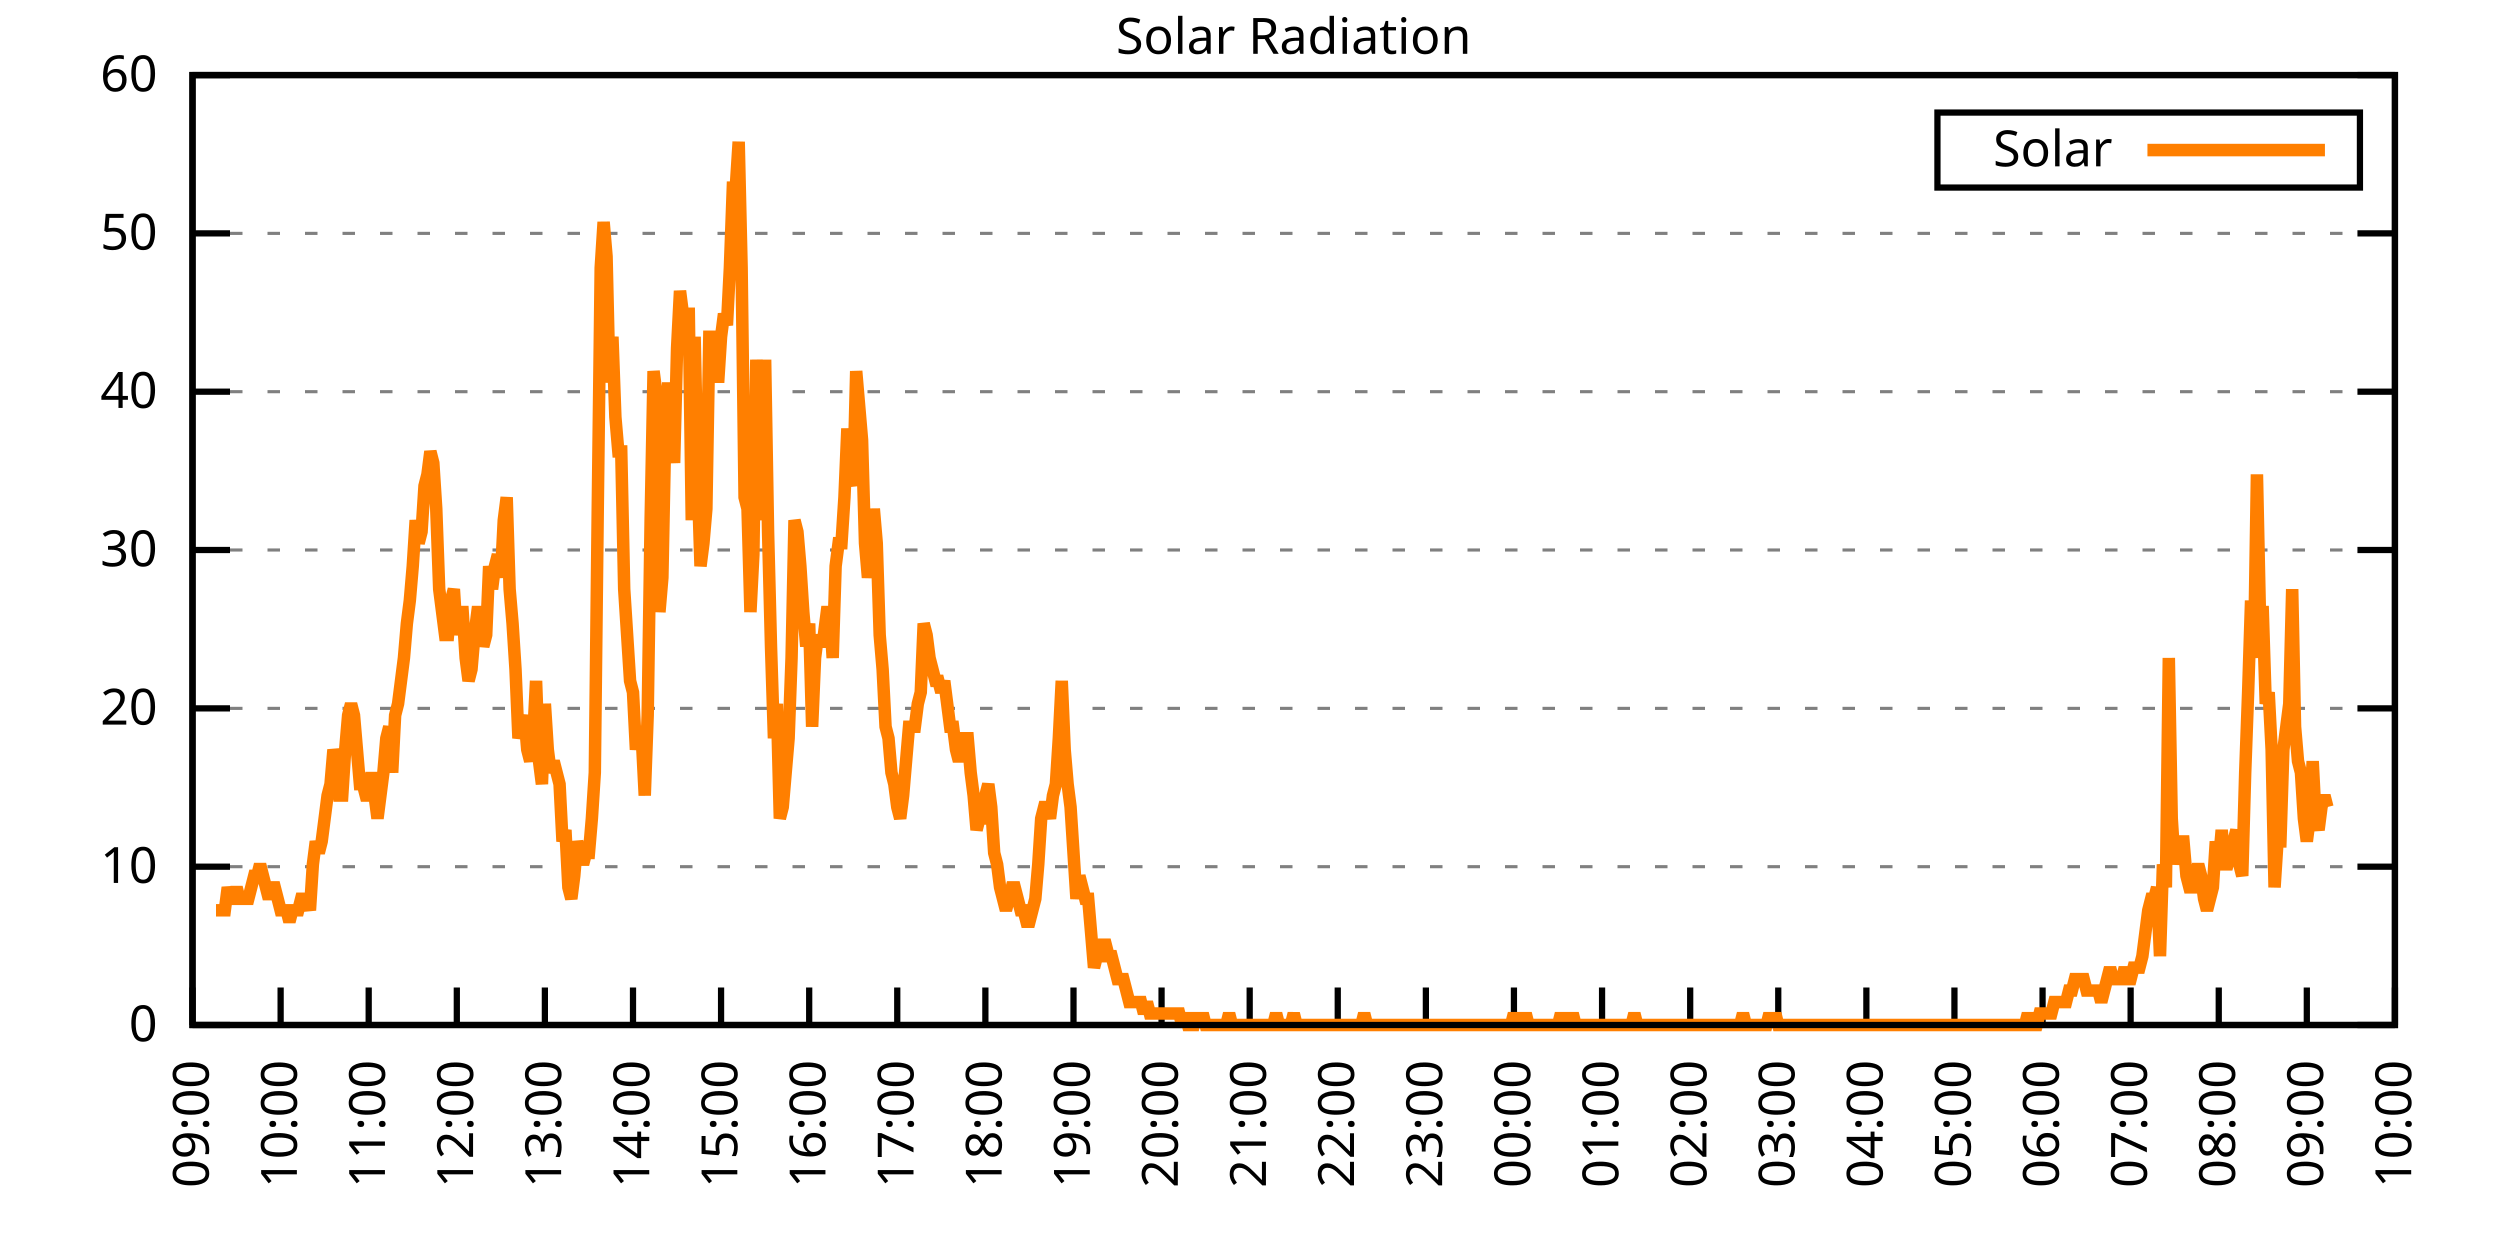
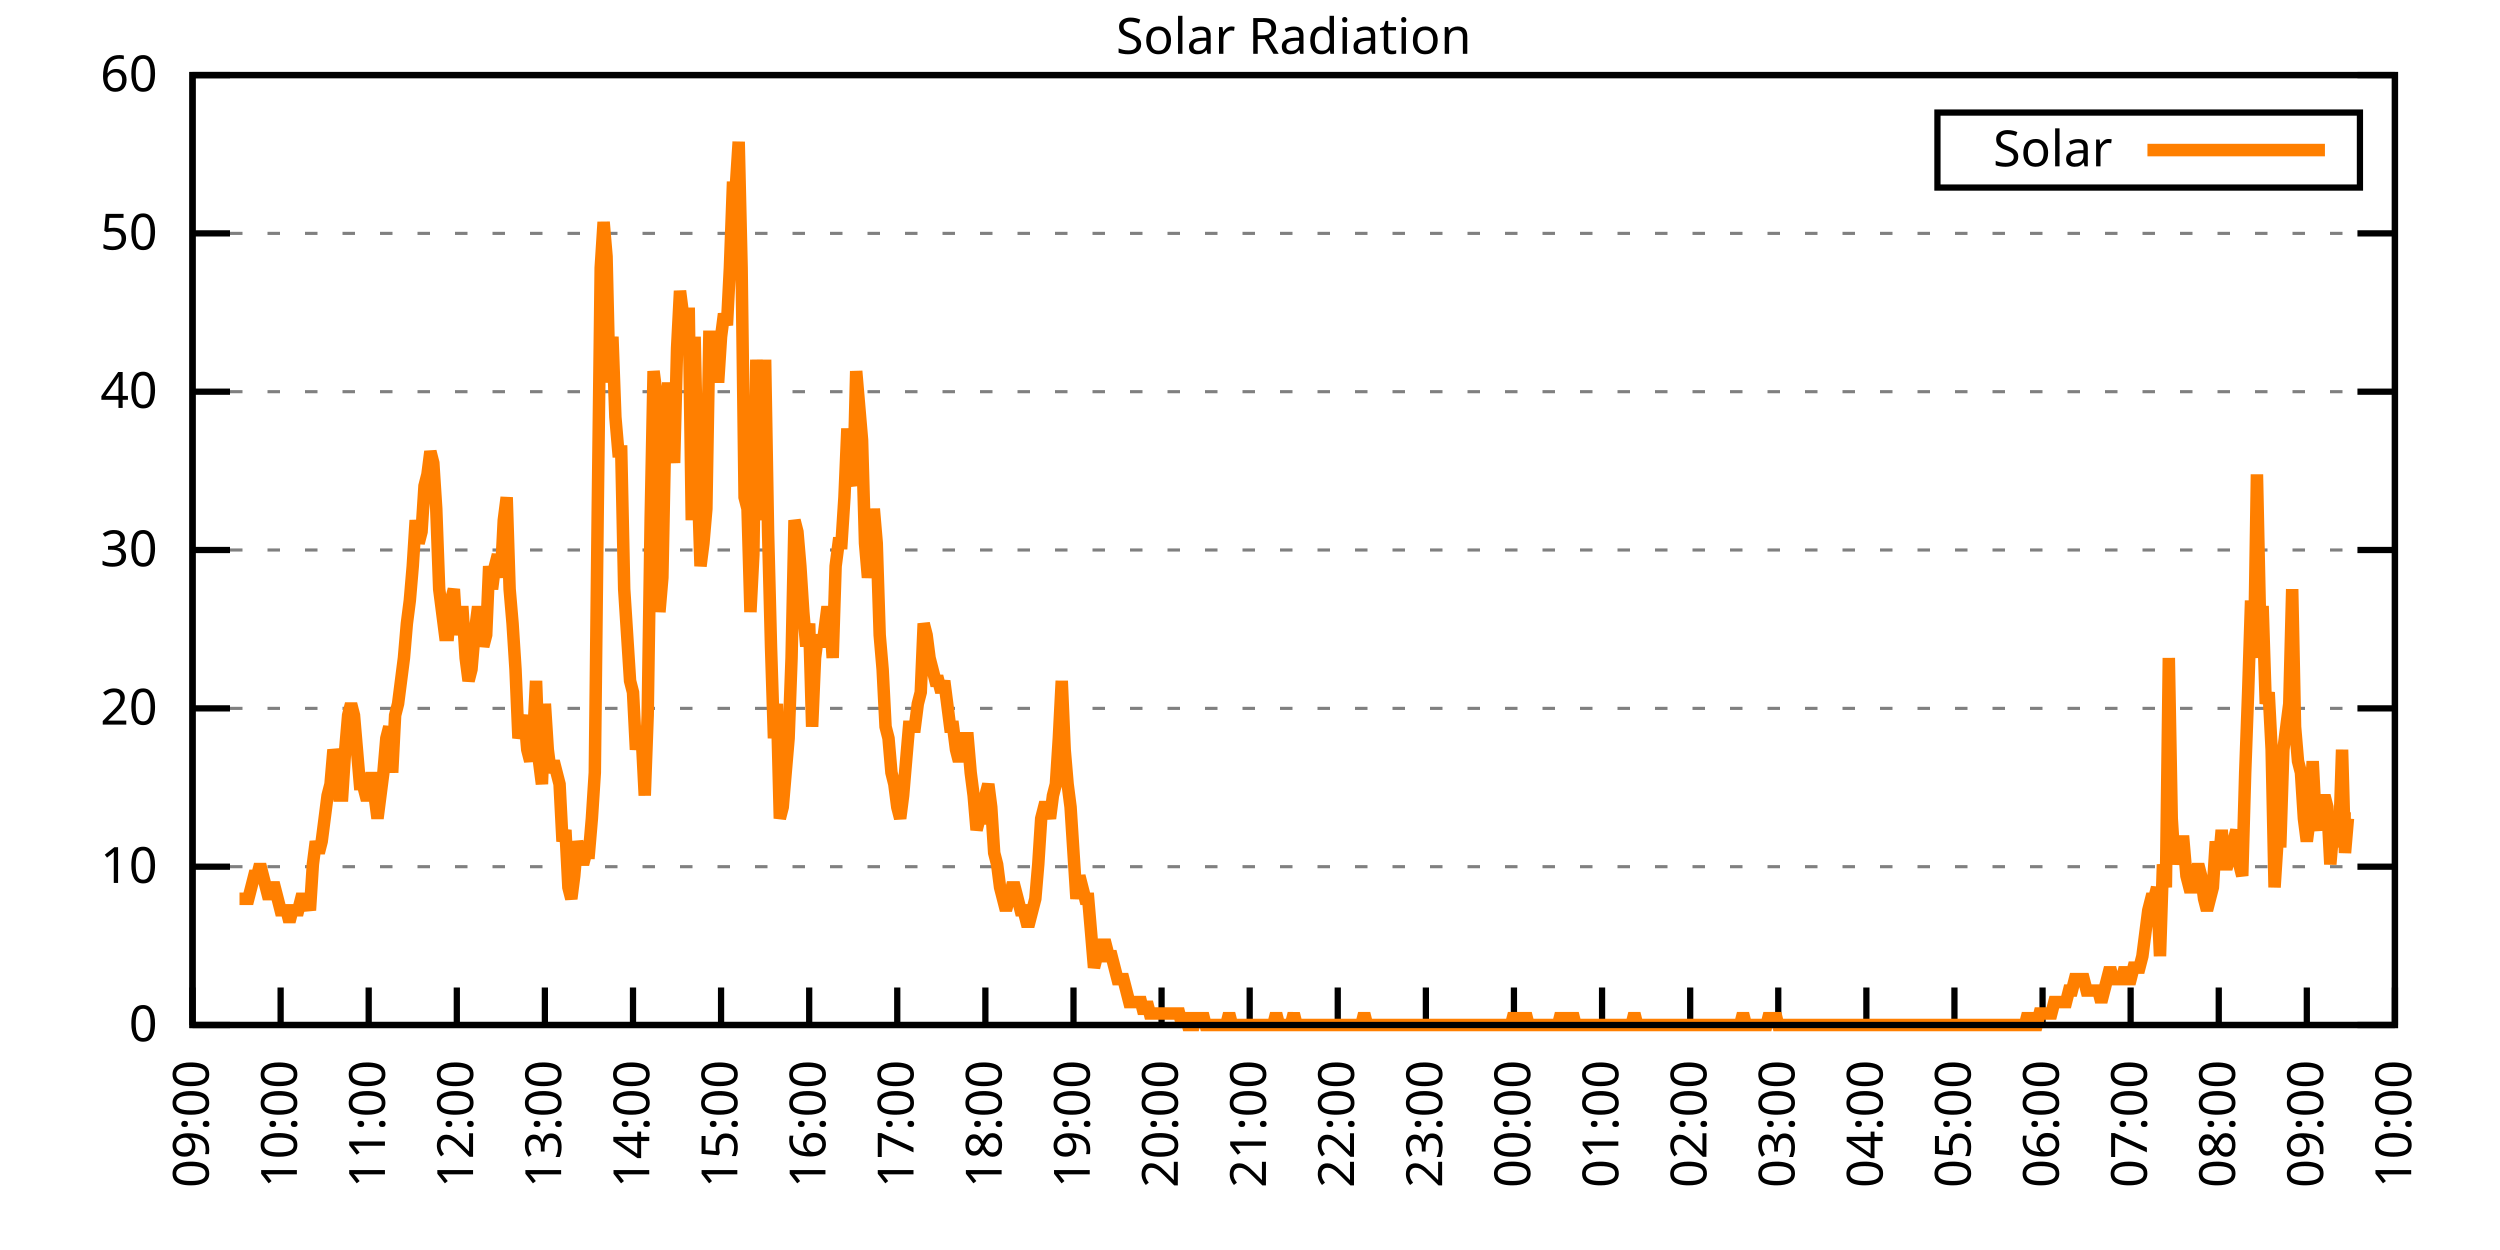
<svg xmlns="http://www.w3.org/2000/svg" xmlns:xlink="http://www.w3.org/1999/xlink" width="400" height="200" viewBox="0 0 400 200">
  <g id="gnuplot_canvas">
    <rect x="0" y="0" width="400" height="200" fill="none" />
    <defs>
      <circle id="gpDot" r="0.5" stroke-width="0.5" stroke="currentColor" />
      <path id="gpPt0" stroke-width="0.333" stroke="currentColor" d="M-1,0 h2 M0,-1 v2" />
      <path id="gpPt1" stroke-width="0.333" stroke="currentColor" d="M-1,-1 L1,1 M1,-1 L-1,1" />
      <path id="gpPt2" stroke-width="0.333" stroke="currentColor" d="M-1,0 L1,0 M0,-1 L0,1 M-1,-1 L1,1 M-1,1 L1,-1" />
      <rect id="gpPt3" stroke-width="0.333" stroke="currentColor" x="-1" y="-1" width="2" height="2" />
      <rect id="gpPt4" stroke-width="0.333" stroke="currentColor" fill="currentColor" x="-1" y="-1" width="2" height="2" />
      <circle id="gpPt5" stroke-width="0.333" stroke="currentColor" cx="0" cy="0" r="1" />
      <use xlink:href="#gpPt5" id="gpPt6" fill="currentColor" stroke="none" />
      <path id="gpPt7" stroke-width="0.333" stroke="currentColor" d="M0,-1.33 L-1.33,0.67 L1.33,0.67 z" />
      <use xlink:href="#gpPt7" id="gpPt8" fill="currentColor" stroke="none" />
      <use xlink:href="#gpPt7" id="gpPt9" stroke="currentColor" transform="rotate(180)" />
      <use xlink:href="#gpPt9" id="gpPt10" fill="currentColor" stroke="none" />
      <use xlink:href="#gpPt3" id="gpPt11" stroke="currentColor" transform="rotate(45)" />
      <use xlink:href="#gpPt11" id="gpPt12" fill="currentColor" stroke="none" />
      <path id="gpPt13" stroke-width="0.333" stroke="currentColor" d="M0,1.330 L1.265,0.411 L0.782,-1.067 L-0.782,-1.076 L-1.265,0.411 z" />
      <use xlink:href="#gpPt13" id="gpPt14" fill="currentColor" stroke="none" />
      <filter id="textbox" filterUnits="objectBoundingBox" x="0" y="0" height="1" width="1">
        <feFlood flood-color="white" flood-opacity="1" result="bgnd" />
        <feComposite in="SourceGraphic" in2="bgnd" operator="atop" />
      </filter>
      <filter id="greybox" filterUnits="objectBoundingBox" x="0" y="0" height="1" width="1">
        <feFlood flood-color="lightgrey" flood-opacity="1" result="grey" />
        <feComposite in="SourceGraphic" in2="grey" operator="atop" />
      </filter>
    </defs>
    <g fill="none" color="white" stroke="currentColor" stroke-width="1.00" stroke-linecap="butt" stroke-linejoin="miter">
</g>
    <g fill="none" color="black" stroke="currentColor" stroke-width="1.00" stroke-linecap="butt" stroke-linejoin="miter">
      <g stroke="none" shape-rendering="crispEdges">
        <polygon fill="rgb(255, 255, 255)" points="30.80,164.00 383.18,164.00 383.18,12.02 30.80,12.02 " />
      </g>
    </g>
    <g fill="none" color="black" stroke="currentColor" stroke-width="1.00" stroke-linecap="butt" stroke-linejoin="miter">
</g>
    <g fill="none" color="black" stroke="black" stroke-width="0.50" stroke-linecap="butt" stroke-linejoin="miter">
</g>
    <g fill="none" color="gray" stroke="currentColor" stroke-width="0.50" stroke-linecap="butt" stroke-linejoin="miter">
      <path stroke="gray" stroke-dasharray="2,4" class="gridline" d="M30.80,164.00 L383.19,164.00  " />
    </g>
    <g fill="none" color="gray" stroke="gray" stroke-width="1.00" stroke-linecap="butt" stroke-linejoin="miter">
</g>
    <g fill="none" color="black" stroke="currentColor" stroke-width="1.00" stroke-linecap="butt" stroke-linejoin="miter">
      <path stroke="black" d="M30.80,164.00 L36.80,164.00 M383.19,164.00 L377.19,164.00  " />
      <g transform="translate(25.20,166.60)" stroke="none" fill="black" font-family="Sans" font-size="8.00" text-anchor="end">
        <text>
          <tspan font-family="Sans"> 0</tspan>
        </text>
      </g>
    </g>
    <g fill="none" color="black" stroke="currentColor" stroke-width="1.00" stroke-linecap="butt" stroke-linejoin="miter">
</g>
    <g fill="none" color="black" stroke="black" stroke-width="0.50" stroke-linecap="butt" stroke-linejoin="miter">
</g>
    <g fill="none" color="gray" stroke="currentColor" stroke-width="0.50" stroke-linecap="butt" stroke-linejoin="miter">
      <path stroke="gray" stroke-dasharray="2,4" class="gridline" d="M30.80,138.67 L383.19,138.67  " />
    </g>
    <g fill="none" color="gray" stroke="gray" stroke-width="1.00" stroke-linecap="butt" stroke-linejoin="miter">
</g>
    <g fill="none" color="black" stroke="currentColor" stroke-width="1.00" stroke-linecap="butt" stroke-linejoin="miter">
      <path stroke="black" d="M30.80,138.67 L36.80,138.67 M383.19,138.67 L377.19,138.67  " />
      <g transform="translate(25.20,141.27)" stroke="none" fill="black" font-family="Sans" font-size="8.00" text-anchor="end">
        <text>
          <tspan font-family="Sans"> 10</tspan>
        </text>
      </g>
    </g>
    <g fill="none" color="black" stroke="currentColor" stroke-width="1.00" stroke-linecap="butt" stroke-linejoin="miter">
</g>
    <g fill="none" color="black" stroke="black" stroke-width="0.50" stroke-linecap="butt" stroke-linejoin="miter">
</g>
    <g fill="none" color="gray" stroke="currentColor" stroke-width="0.50" stroke-linecap="butt" stroke-linejoin="miter">
      <path stroke="gray" stroke-dasharray="2,4" class="gridline" d="M30.80,113.34 L383.19,113.34  " />
    </g>
    <g fill="none" color="gray" stroke="gray" stroke-width="1.00" stroke-linecap="butt" stroke-linejoin="miter">
</g>
    <g fill="none" color="black" stroke="currentColor" stroke-width="1.00" stroke-linecap="butt" stroke-linejoin="miter">
      <path stroke="black" d="M30.80,113.34 L36.80,113.34 M383.19,113.34 L377.19,113.34  " />
      <g transform="translate(25.20,115.94)" stroke="none" fill="black" font-family="Sans" font-size="8.00" text-anchor="end">
        <text>
          <tspan font-family="Sans"> 20</tspan>
        </text>
      </g>
    </g>
    <g fill="none" color="black" stroke="currentColor" stroke-width="1.00" stroke-linecap="butt" stroke-linejoin="miter">
</g>
    <g fill="none" color="black" stroke="black" stroke-width="0.50" stroke-linecap="butt" stroke-linejoin="miter">
</g>
    <g fill="none" color="gray" stroke="currentColor" stroke-width="0.50" stroke-linecap="butt" stroke-linejoin="miter">
      <path stroke="gray" stroke-dasharray="2,4" class="gridline" d="M30.80,88.00 L383.19,88.00  " />
    </g>
    <g fill="none" color="gray" stroke="gray" stroke-width="1.00" stroke-linecap="butt" stroke-linejoin="miter">
</g>
    <g fill="none" color="black" stroke="currentColor" stroke-width="1.00" stroke-linecap="butt" stroke-linejoin="miter">
      <path stroke="black" d="M30.80,88.00 L36.80,88.00 M383.19,88.00 L377.19,88.00  " />
      <g transform="translate(25.20,90.60)" stroke="none" fill="black" font-family="Sans" font-size="8.00" text-anchor="end">
        <text>
          <tspan font-family="Sans"> 30</tspan>
        </text>
      </g>
    </g>
    <g fill="none" color="black" stroke="currentColor" stroke-width="1.00" stroke-linecap="butt" stroke-linejoin="miter">
</g>
    <g fill="none" color="black" stroke="black" stroke-width="0.50" stroke-linecap="butt" stroke-linejoin="miter">
</g>
    <g fill="none" color="gray" stroke="currentColor" stroke-width="0.50" stroke-linecap="butt" stroke-linejoin="miter">
      <path stroke="gray" stroke-dasharray="2,4" class="gridline" d="M30.80,62.67 L383.19,62.67  " />
    </g>
    <g fill="none" color="gray" stroke="gray" stroke-width="1.00" stroke-linecap="butt" stroke-linejoin="miter">
</g>
    <g fill="none" color="black" stroke="currentColor" stroke-width="1.00" stroke-linecap="butt" stroke-linejoin="miter">
      <path stroke="black" d="M30.80,62.67 L36.80,62.67 M383.19,62.67 L377.19,62.67  " />
      <g transform="translate(25.20,65.27)" stroke="none" fill="black" font-family="Sans" font-size="8.00" text-anchor="end">
        <text>
          <tspan font-family="Sans"> 40</tspan>
        </text>
      </g>
    </g>
    <g fill="none" color="black" stroke="currentColor" stroke-width="1.00" stroke-linecap="butt" stroke-linejoin="miter">
</g>
    <g fill="none" color="black" stroke="black" stroke-width="0.50" stroke-linecap="butt" stroke-linejoin="miter">
</g>
    <g fill="none" color="gray" stroke="currentColor" stroke-width="0.50" stroke-linecap="butt" stroke-linejoin="miter">
      <path stroke="gray" stroke-dasharray="2,4" class="gridline" d="M30.80,37.34 L383.19,37.34  " />
    </g>
    <g fill="none" color="gray" stroke="gray" stroke-width="1.00" stroke-linecap="butt" stroke-linejoin="miter">
</g>
    <g fill="none" color="black" stroke="currentColor" stroke-width="1.00" stroke-linecap="butt" stroke-linejoin="miter">
      <path stroke="black" d="M30.80,37.34 L36.80,37.34 M383.19,37.34 L377.19,37.34  " />
      <g transform="translate(25.20,39.94)" stroke="none" fill="black" font-family="Sans" font-size="8.00" text-anchor="end">
        <text>
          <tspan font-family="Sans"> 50</tspan>
        </text>
      </g>
    </g>
    <g fill="none" color="black" stroke="currentColor" stroke-width="1.00" stroke-linecap="butt" stroke-linejoin="miter">
</g>
    <g fill="none" color="black" stroke="black" stroke-width="0.50" stroke-linecap="butt" stroke-linejoin="miter">
</g>
    <g fill="none" color="gray" stroke="currentColor" stroke-width="0.50" stroke-linecap="butt" stroke-linejoin="miter">
      <path stroke="gray" stroke-dasharray="2,4" class="gridline" d="M30.80,12.01 L383.19,12.01  " />
    </g>
    <g fill="none" color="gray" stroke="gray" stroke-width="1.00" stroke-linecap="butt" stroke-linejoin="miter">
</g>
    <g fill="none" color="black" stroke="currentColor" stroke-width="1.00" stroke-linecap="butt" stroke-linejoin="miter">
      <path stroke="black" d="M30.80,12.01 L36.80,12.01 M383.19,12.01 L377.19,12.01  " />
      <g transform="translate(25.20,14.61)" stroke="none" fill="black" font-family="Sans" font-size="8.00" text-anchor="end">
        <text>
          <tspan font-family="Sans"> 60</tspan>
        </text>
      </g>
    </g>
    <g fill="none" color="black" stroke="currentColor" stroke-width="1.00" stroke-linecap="butt" stroke-linejoin="miter">
      <path stroke="black" d="M30.80,164.00 L30.80,158.00  " />
      <g transform="translate(33.40,169.60) rotate(270.00)" stroke="none" fill="black" font-family="Sans" font-size="8.00" text-anchor="end">
        <text>
          <tspan font-family="Sans">09:00</tspan>
        </text>
      </g>
    </g>
    <g fill="none" color="black" stroke="currentColor" stroke-width="1.00" stroke-linecap="butt" stroke-linejoin="miter">
      <path stroke="black" d="M44.90,164.00 L44.90,158.00  " />
      <g transform="translate(47.50,169.60) rotate(270.00)" stroke="none" fill="black" font-family="Sans" font-size="8.00" text-anchor="end">
        <text>
          <tspan font-family="Sans">10:00</tspan>
        </text>
      </g>
    </g>
    <g fill="none" color="black" stroke="currentColor" stroke-width="1.00" stroke-linecap="butt" stroke-linejoin="miter">
      <path stroke="black" d="M58.99,164.00 L58.99,158.00  " />
      <g transform="translate(61.59,169.60) rotate(270.00)" stroke="none" fill="black" font-family="Sans" font-size="8.00" text-anchor="end">
        <text>
          <tspan font-family="Sans">11:00</tspan>
        </text>
      </g>
    </g>
    <g fill="none" color="black" stroke="currentColor" stroke-width="1.00" stroke-linecap="butt" stroke-linejoin="miter">
      <path stroke="black" d="M73.09,164.00 L73.09,158.00  " />
      <g transform="translate(75.69,169.60) rotate(270.00)" stroke="none" fill="black" font-family="Sans" font-size="8.00" text-anchor="end">
        <text>
          <tspan font-family="Sans">12:00</tspan>
        </text>
      </g>
    </g>
    <g fill="none" color="black" stroke="currentColor" stroke-width="1.00" stroke-linecap="butt" stroke-linejoin="miter">
      <path stroke="black" d="M87.18,164.00 L87.18,158.00  " />
      <g transform="translate(89.78,169.60) rotate(270.00)" stroke="none" fill="black" font-family="Sans" font-size="8.00" text-anchor="end">
        <text>
          <tspan font-family="Sans">13:00</tspan>
        </text>
      </g>
    </g>
    <g fill="none" color="black" stroke="currentColor" stroke-width="1.00" stroke-linecap="butt" stroke-linejoin="miter">
      <path stroke="black" d="M101.28,164.00 L101.28,158.00  " />
      <g transform="translate(103.88,169.60) rotate(270.00)" stroke="none" fill="black" font-family="Sans" font-size="8.00" text-anchor="end">
        <text>
          <tspan font-family="Sans">14:00</tspan>
        </text>
      </g>
    </g>
    <g fill="none" color="black" stroke="currentColor" stroke-width="1.00" stroke-linecap="butt" stroke-linejoin="miter">
      <path stroke="black" d="M115.37,164.00 L115.37,158.00  " />
      <g transform="translate(117.97,169.60) rotate(270.00)" stroke="none" fill="black" font-family="Sans" font-size="8.00" text-anchor="end">
        <text>
          <tspan font-family="Sans">15:00</tspan>
        </text>
      </g>
    </g>
    <g fill="none" color="black" stroke="currentColor" stroke-width="1.00" stroke-linecap="butt" stroke-linejoin="miter">
      <path stroke="black" d="M129.47,164.00 L129.47,158.00  " />
      <g transform="translate(132.07,169.60) rotate(270.00)" stroke="none" fill="black" font-family="Sans" font-size="8.00" text-anchor="end">
        <text>
          <tspan font-family="Sans">16:00</tspan>
        </text>
      </g>
    </g>
    <g fill="none" color="black" stroke="currentColor" stroke-width="1.00" stroke-linecap="butt" stroke-linejoin="miter">
      <path stroke="black" d="M143.56,164.00 L143.56,158.00  " />
      <g transform="translate(146.16,169.60) rotate(270.00)" stroke="none" fill="black" font-family="Sans" font-size="8.00" text-anchor="end">
        <text>
          <tspan font-family="Sans">17:00</tspan>
        </text>
      </g>
    </g>
    <g fill="none" color="black" stroke="currentColor" stroke-width="1.00" stroke-linecap="butt" stroke-linejoin="miter">
      <path stroke="black" d="M157.66,164.00 L157.66,158.00  " />
      <g transform="translate(160.26,169.60) rotate(270.00)" stroke="none" fill="black" font-family="Sans" font-size="8.00" text-anchor="end">
        <text>
          <tspan font-family="Sans">18:00</tspan>
        </text>
      </g>
    </g>
    <g fill="none" color="black" stroke="currentColor" stroke-width="1.00" stroke-linecap="butt" stroke-linejoin="miter">
      <path stroke="black" d="M171.76,164.00 L171.76,158.00  " />
      <g transform="translate(174.36,169.60) rotate(270.00)" stroke="none" fill="black" font-family="Sans" font-size="8.00" text-anchor="end">
        <text>
          <tspan font-family="Sans">19:00</tspan>
        </text>
      </g>
    </g>
    <g fill="none" color="black" stroke="currentColor" stroke-width="1.00" stroke-linecap="butt" stroke-linejoin="miter">
      <path stroke="black" d="M185.85,164.00 L185.85,158.00  " />
      <g transform="translate(188.45,169.60) rotate(270.00)" stroke="none" fill="black" font-family="Sans" font-size="8.00" text-anchor="end">
        <text>
          <tspan font-family="Sans">20:00</tspan>
        </text>
      </g>
    </g>
    <g fill="none" color="black" stroke="currentColor" stroke-width="1.00" stroke-linecap="butt" stroke-linejoin="miter">
      <path stroke="black" d="M199.95,164.00 L199.95,158.00  " />
      <g transform="translate(202.55,169.60) rotate(270.00)" stroke="none" fill="black" font-family="Sans" font-size="8.00" text-anchor="end">
        <text>
          <tspan font-family="Sans">21:00</tspan>
        </text>
      </g>
    </g>
    <g fill="none" color="black" stroke="currentColor" stroke-width="1.00" stroke-linecap="butt" stroke-linejoin="miter">
      <path stroke="black" d="M214.04,164.00 L214.04,158.00  " />
      <g transform="translate(216.64,169.60) rotate(270.00)" stroke="none" fill="black" font-family="Sans" font-size="8.00" text-anchor="end">
        <text>
          <tspan font-family="Sans">22:00</tspan>
        </text>
      </g>
    </g>
    <g fill="none" color="black" stroke="currentColor" stroke-width="1.00" stroke-linecap="butt" stroke-linejoin="miter">
      <path stroke="black" d="M228.14,164.00 L228.14,158.00  " />
      <g transform="translate(230.74,169.60) rotate(270.00)" stroke="none" fill="black" font-family="Sans" font-size="8.00" text-anchor="end">
        <text>
          <tspan font-family="Sans">23:00</tspan>
        </text>
      </g>
    </g>
    <g fill="none" color="black" stroke="currentColor" stroke-width="1.00" stroke-linecap="butt" stroke-linejoin="miter">
      <path stroke="black" d="M242.23,164.00 L242.23,158.00  " />
      <g transform="translate(244.83,169.60) rotate(270.00)" stroke="none" fill="black" font-family="Sans" font-size="8.00" text-anchor="end">
        <text>
          <tspan font-family="Sans">00:00</tspan>
        </text>
      </g>
    </g>
    <g fill="none" color="black" stroke="currentColor" stroke-width="1.00" stroke-linecap="butt" stroke-linejoin="miter">
      <path stroke="black" d="M256.33,164.00 L256.33,158.00  " />
      <g transform="translate(258.93,169.60) rotate(270.00)" stroke="none" fill="black" font-family="Sans" font-size="8.00" text-anchor="end">
        <text>
          <tspan font-family="Sans">01:00</tspan>
        </text>
      </g>
    </g>
    <g fill="none" color="black" stroke="currentColor" stroke-width="1.00" stroke-linecap="butt" stroke-linejoin="miter">
      <path stroke="black" d="M270.43,164.00 L270.43,158.00  " />
      <g transform="translate(273.03,169.60) rotate(270.00)" stroke="none" fill="black" font-family="Sans" font-size="8.00" text-anchor="end">
        <text>
          <tspan font-family="Sans">02:00</tspan>
        </text>
      </g>
    </g>
    <g fill="none" color="black" stroke="currentColor" stroke-width="1.00" stroke-linecap="butt" stroke-linejoin="miter">
      <path stroke="black" d="M284.52,164.00 L284.52,158.00  " />
      <g transform="translate(287.12,169.60) rotate(270.00)" stroke="none" fill="black" font-family="Sans" font-size="8.00" text-anchor="end">
        <text>
          <tspan font-family="Sans">03:00</tspan>
        </text>
      </g>
    </g>
    <g fill="none" color="black" stroke="currentColor" stroke-width="1.00" stroke-linecap="butt" stroke-linejoin="miter">
      <path stroke="black" d="M298.62,164.00 L298.62,158.00  " />
      <g transform="translate(301.22,169.60) rotate(270.00)" stroke="none" fill="black" font-family="Sans" font-size="8.00" text-anchor="end">
        <text>
          <tspan font-family="Sans">04:00</tspan>
        </text>
      </g>
    </g>
    <g fill="none" color="black" stroke="currentColor" stroke-width="1.00" stroke-linecap="butt" stroke-linejoin="miter">
      <path stroke="black" d="M312.71,164.00 L312.71,158.00  " />
      <g transform="translate(315.31,169.60) rotate(270.00)" stroke="none" fill="black" font-family="Sans" font-size="8.00" text-anchor="end">
        <text>
          <tspan font-family="Sans">05:00</tspan>
        </text>
      </g>
    </g>
    <g fill="none" color="black" stroke="currentColor" stroke-width="1.00" stroke-linecap="butt" stroke-linejoin="miter">
      <path stroke="black" d="M326.81,164.00 L326.81,158.00  " />
      <g transform="translate(329.41,169.60) rotate(270.00)" stroke="none" fill="black" font-family="Sans" font-size="8.00" text-anchor="end">
        <text>
          <tspan font-family="Sans">06:00</tspan>
        </text>
      </g>
    </g>
    <g fill="none" color="black" stroke="currentColor" stroke-width="1.00" stroke-linecap="butt" stroke-linejoin="miter">
      <path stroke="black" d="M340.90,164.00 L340.90,158.00  " />
      <g transform="translate(343.50,169.60) rotate(270.00)" stroke="none" fill="black" font-family="Sans" font-size="8.00" text-anchor="end">
        <text>
          <tspan font-family="Sans">07:00</tspan>
        </text>
      </g>
    </g>
    <g fill="none" color="black" stroke="currentColor" stroke-width="1.00" stroke-linecap="butt" stroke-linejoin="miter">
      <path stroke="black" d="M355.00,164.00 L355.00,158.00  " />
      <g transform="translate(357.60,169.60) rotate(270.00)" stroke="none" fill="black" font-family="Sans" font-size="8.00" text-anchor="end">
        <text>
          <tspan font-family="Sans">08:00</tspan>
        </text>
      </g>
    </g>
    <g fill="none" color="black" stroke="currentColor" stroke-width="1.00" stroke-linecap="butt" stroke-linejoin="miter">
      <path stroke="black" d="M369.09,164.00 L369.09,158.00  " />
      <g transform="translate(371.69,169.60) rotate(270.00)" stroke="none" fill="black" font-family="Sans" font-size="8.00" text-anchor="end">
        <text>
          <tspan font-family="Sans">09:00</tspan>
        </text>
      </g>
    </g>
    <g fill="none" color="black" stroke="currentColor" stroke-width="1.00" stroke-linecap="butt" stroke-linejoin="miter">
      <path stroke="black" d="M383.19,164.00 L383.19,158.00  " />
      <g transform="translate(385.79,169.60) rotate(270.00)" stroke="none" fill="black" font-family="Sans" font-size="8.00" text-anchor="end">
        <text>
          <tspan font-family="Sans">10:00</tspan>
        </text>
      </g>
    </g>
    <g fill="none" color="black" stroke="currentColor" stroke-width="1.00" stroke-linecap="butt" stroke-linejoin="miter">
</g>
    <g fill="none" color="black" stroke="currentColor" stroke-width="1.00" stroke-linecap="butt" stroke-linejoin="miter">
      <path stroke="black" d="M30.80,12.01 L30.80,164.00 L383.19,164.00 L383.19,12.01 L30.80,12.01 Z  " />
    </g>
    <g fill="none" color="black" stroke="currentColor" stroke-width="1.00" stroke-linecap="butt" stroke-linejoin="miter">
</g>
    <g fill="none" color="black" stroke="currentColor" stroke-width="1.00" stroke-linecap="butt" stroke-linejoin="miter">
      <path stroke="black" d="M309.99,30.01 L309.99,18.01 L377.59,18.01 L377.59,30.01 L309.99,30.01 Z  " />
    </g>
    <g id="Solar_Radiation_plot_1">
      <g fill="none" color="white" stroke="black" stroke-width="2.00" stroke-linecap="butt" stroke-linejoin="miter">
</g>
      <g fill="none" color="black" stroke="currentColor" stroke-width="2.00" stroke-linecap="butt" stroke-linejoin="miter">
        <g transform="translate(337.99,26.61)" stroke="none" fill="black" font-family="Sans" font-size="8.00" text-anchor="end">
          <text>
            <tspan font-family="Sans">Solar</tspan>
          </text>
        </g>
      </g>
      <g fill="none" color="black" stroke="currentColor" stroke-width="2.00" stroke-linecap="butt" stroke-linejoin="miter">
-         <path stroke="rgb(255, 127,   0)" d="M343.59,24.01 L371.99,24.01 M34.56,145.65 L35.03,145.65 L35.50,145.65 L35.97,145.65 L36.44,141.98 L36.91,143.81   L37.38,143.81 L37.85,141.98 L38.32,143.81 L38.79,143.81 L39.26,143.81 L39.73,143.81 L40.20,141.98 L40.67,140.14   L41.14,140.14 L41.61,138.30 L42.08,140.14 L42.55,141.98 L43.02,143.81 L43.49,141.98 L43.96,141.98 L44.43,143.81   L44.90,145.65 L45.37,145.65 L45.84,145.65 L46.31,147.48 L46.78,145.65 L47.24,145.65 L47.71,145.65 L48.18,143.81   L48.65,143.81 L49.12,143.81 L49.59,145.65 L50.06,138.30 L50.53,134.63 L51.00,136.47 L51.47,134.63 L51.94,130.96   L52.41,127.29 L52.88,125.46 L53.35,119.95 L53.82,121.79 L54.29,127.29 L54.76,127.29 L55.23,119.95 L55.70,114.44   L56.17,112.61 L56.64,114.44 L57.11,119.95 L57.58,125.46 L58.05,125.46 L58.52,127.29 L58.99,127.29 L59.46,123.62   L59.93,127.29 L60.40,130.96 L60.87,127.29 L61.34,123.62 L61.81,118.12 L62.28,116.28 L62.75,123.62 L63.22,114.44   L63.69,112.61 L64.16,108.94 L64.63,105.27 L65.10,99.76 L65.57,96.09 L66.04,90.59 L66.51,83.24 L66.98,86.91   L67.45,85.08 L67.92,77.74 L68.39,75.90 L68.86,72.23 L69.33,74.07 L69.80,81.41 L70.27,94.26 L70.74,97.93   L71.21,101.60 L71.68,101.60 L72.15,96.09 L72.62,94.26 L73.09,101.60 L73.56,97.93 L74.03,97.93 L74.50,105.27   L74.97,108.94 L75.44,107.10 L75.91,101.60 L76.38,97.93 L76.85,97.93 L77.32,103.43 L77.79,101.60 L78.26,90.59   L78.73,94.26 L79.19,90.59 L79.66,88.75 L80.13,92.42 L80.60,83.24 L81.07,79.57 L81.54,94.26 L82.01,99.76   L82.48,107.10 L82.95,118.12 L83.42,116.28 L83.89,114.44 L84.36,119.95 L84.83,121.79 L85.30,118.12 L85.77,108.94   L86.24,121.79 L86.71,125.46 L87.18,112.61 L87.65,119.95 L88.12,123.62 L88.59,121.79 L89.06,123.62 L89.53,125.46   L90.00,134.63 L90.47,132.80 L90.94,141.98 L91.41,143.81 L91.88,140.14 L92.35,134.63 L92.82,136.47 L93.29,138.30   L93.76,136.47 L94.23,136.47 L94.70,130.96 L95.17,123.62 L95.64,81.41 L96.11,42.87 L96.58,35.52 L97.05,41.03   L97.52,61.22 L97.99,53.88 L98.46,66.73 L98.93,72.23 L99.40,72.23 L99.87,94.26 L100.34,101.60 L100.81,108.94   L101.28,110.77 L101.75,119.95 L102.22,116.28 L102.69,118.12 L103.16,127.29 L103.63,114.44 L104.10,83.24 L104.57,59.38   L105.04,63.05 L105.51,97.93 L105.98,92.42 L106.45,68.56 L106.92,61.22 L107.39,68.56 L107.86,74.07 L108.33,55.71   L108.80,46.54 L109.27,50.21 L109.74,50.21 L110.21,50.21 L110.68,83.24 L111.14,53.88 L111.61,75.90 L112.08,90.59   L112.55,86.91 L113.02,81.41 L113.49,53.88 L113.96,53.88 L114.43,53.88 L114.90,61.22 L115.37,53.88 L115.84,50.21   L116.31,52.04 L116.78,42.87 L117.25,30.02 L117.72,30.02 L118.19,22.68 L118.66,42.87 L119.13,79.57 L119.60,81.41   L120.07,97.93 L120.54,88.75 L121.01,57.55 L121.48,68.56 L121.95,83.24 L122.42,57.55 L122.89,85.08 L123.36,103.43   L123.83,118.12 L124.30,112.61 L124.77,130.96 L125.24,129.13 L125.71,123.62 L126.18,118.12 L126.65,105.27 L127.12,83.24   L127.59,85.08 L128.06,90.59 L128.53,97.93 L129.00,103.43 L129.47,99.76 L129.94,116.28 L130.41,105.27 L130.88,101.60   L131.35,103.43 L131.82,101.60 L132.29,97.93 L132.76,97.93 L133.23,105.27 L133.70,90.59 L134.17,86.91 L134.64,86.91   L135.11,79.57 L135.58,68.56 L136.05,75.90 L136.52,77.74 L136.99,59.38 L137.46,64.89 L137.93,70.40 L138.40,86.91   L138.87,92.42 L139.34,88.75 L139.81,81.41 L140.28,86.91 L140.75,101.60 L141.22,107.10 L141.69,116.28 L142.16,118.12   L142.63,123.62 L143.09,125.46 L143.56,129.13 L144.03,130.96 L144.50,127.29 L144.97,121.79 L145.44,116.28 L145.91,116.28   L146.38,116.28 L146.85,112.61 L147.32,110.77 L147.79,99.76 L148.26,101.60 L148.73,105.27 L149.20,107.10 L149.67,108.94   L150.14,108.94 L150.61,110.77 L151.08,108.94 L151.55,112.61 L152.02,116.28 L152.49,116.28 L152.96,119.95 L153.43,121.79   L153.90,119.95 L154.37,118.12 L154.84,118.12 L155.31,123.62 L155.78,127.29 L156.25,132.80 L156.72,130.96 L157.19,130.96   L157.66,127.29 L158.13,125.46 L158.60,129.13 L159.07,136.47 L159.54,138.30 L160.01,141.98 L160.48,143.81 L160.95,145.65   L161.42,143.81 L161.89,141.98 L162.36,141.98 L162.83,143.81 L163.30,145.65 L163.77,145.65 L164.24,147.48 L164.71,147.48   L165.18,145.65 L165.65,143.81 L166.12,138.30 L166.59,130.96 L167.06,129.13 L167.53,129.13 L168.00,130.96 L168.47,127.29   L168.94,125.46 L169.41,118.12 L169.88,108.94 L170.35,119.95 L170.82,125.46 L171.29,129.13 L171.76,136.47 L172.23,143.81   L172.70,140.14 L173.17,141.98 L173.64,143.81 L174.11,143.81 L174.58,149.32 L175.04,154.82 L175.51,152.99 L175.98,152.99   L176.45,151.15 L176.92,151.15 L177.39,152.99 L177.86,152.99 L178.33,154.82 L178.80,156.66 L179.27,156.66 L179.74,156.66   L180.21,158.49 L180.68,160.33 L181.15,160.33 L181.62,160.33 L182.09,160.33 L182.56,160.33 L183.03,162.16 L183.50,160.33   L183.97,162.16 L184.44,162.16 L184.91,162.16 L185.38,162.16 L185.85,162.16 L186.32,162.16 L186.79,162.16 L187.26,162.16   L187.73,162.16 L188.20,162.16 L188.67,162.16 L189.14,164.00 L189.61,162.16 L190.08,164.00 L190.55,164.00 L191.02,164.00   L191.49,162.16 L191.96,164.00 L192.43,162.16 L192.90,164.00 L193.37,164.00 L193.84,164.00 L194.31,164.00 L194.78,164.00   L195.25,164.00 L195.72,164.00 L196.19,164.00 L196.66,162.16 L197.13,164.00 L197.60,164.00 L198.07,164.00 L198.54,164.00   L199.01,164.00 L199.48,164.00 L199.95,164.00 L200.42,164.00 L200.89,164.00 L201.36,164.00 L201.83,164.00 L202.30,164.00   L202.77,164.00 L203.24,164.00 L203.71,164.00 L204.18,162.16 L204.65,164.00 L205.12,164.00 L205.59,164.00 L206.06,164.00   L206.53,164.00 L207.00,162.16 L207.46,164.00 L207.93,164.00 L208.40,164.00 L208.87,164.00 L209.34,164.00 L209.81,164.00   L210.28,164.00 L210.75,164.00 L211.22,164.00 L211.69,164.00 L212.16,164.00 L212.63,164.00 L213.10,164.00 L213.57,164.00   L214.04,164.00 L214.51,164.00 L214.98,164.00 L215.45,164.00 L215.92,164.00 L216.39,164.00 L216.86,164.00 L217.33,164.00   L217.80,164.00 L218.27,162.16 L218.74,164.00 L219.21,164.00 L219.68,164.00 L220.15,164.00 L220.62,164.00 L221.09,164.00   L221.56,164.00 L222.03,164.00 L222.50,164.00 L222.97,164.00 L223.44,164.00 L223.91,164.00 L224.38,164.00 L224.85,164.00   L225.32,164.00 L225.79,164.00 L226.26,164.00 L226.73,164.00 L227.20,164.00 L227.67,164.00 L228.14,164.00 L228.61,164.00   L229.08,164.00 L229.55,164.00 L230.02,164.00 L230.49,164.00 L230.96,164.00 L231.43,164.00 L231.90,164.00 L232.37,164.00   L232.84,164.00 L233.31,164.00 L233.78,164.00 L234.25,164.00 L234.72,164.00 L235.19,164.00 L235.66,164.00 L236.13,164.00   L236.60,164.00 L237.07,164.00 L237.54,164.00 L238.01,164.00 L238.48,164.00 L238.95,164.00 L239.41,164.00 L239.88,164.00   L240.35,164.00 L240.82,164.00 L241.29,164.00 L241.76,164.00 L242.23,162.16 L242.70,164.00 L243.17,164.00 L243.64,164.00   L244.11,162.16 L244.58,164.00 L245.05,164.00 L245.52,164.00 L245.99,164.00 L246.46,164.00 L246.93,164.00 L247.40,164.00   L247.87,164.00 L248.34,164.00 L248.81,164.00 L249.28,164.00 L249.75,162.16 L250.22,164.00 L250.69,164.00 L251.16,164.00   L251.63,162.16 L252.10,164.00 L252.57,164.00 L253.04,164.00 L253.51,164.00 L253.98,164.00 L254.45,164.00 L254.92,164.00   L255.39,164.00 L255.86,164.00 L256.33,164.00 L256.80,164.00 L257.27,164.00 L257.74,164.00 L258.21,164.00 L258.68,164.00   L259.15,164.00 L259.62,164.00 L260.09,164.00 L260.56,164.00 L261.03,164.00 L261.50,162.16 L261.97,164.00 L262.44,164.00   L262.91,164.00 L263.38,164.00 L263.85,164.00 L264.32,164.00 L264.79,164.00 L265.26,164.00 L265.73,164.00 L266.20,164.00   L266.67,164.00 L267.14,164.00 L267.61,164.00 L268.08,164.00 L268.55,164.00 L269.02,164.00 L269.49,164.00 L269.96,164.00   L270.43,164.00 L270.90,164.00 L271.36,164.00 L271.83,164.00 L272.30,164.00 L272.77,164.00 L273.24,164.00 L273.71,164.00   L274.18,164.00 L274.65,164.00 L275.12,164.00 L275.59,164.00 L276.06,164.00 L276.53,164.00 L277.00,164.00 L277.47,164.00   L277.94,164.00 L278.41,164.00 L278.88,162.16 L279.35,164.00 L279.82,164.00 L280.29,164.00 L280.76,164.00 L281.23,164.00   L281.70,164.00 L282.17,164.00 L282.64,164.00 L283.11,162.16 L283.58,164.00 L284.05,162.16 L284.52,164.00 L284.99,164.00   L285.46,164.00 L285.93,164.00 L286.40,164.00 L286.87,164.00 L287.34,164.00 L287.81,164.00 L288.28,164.00 L288.75,164.00   L289.22,164.00 L289.69,164.00 L290.16,164.00 L290.63,164.00 L291.10,164.00 L291.57,164.00 L292.04,164.00 L292.51,164.00   L292.98,164.00 L293.45,164.00 L293.92,164.00 L294.39,164.00 L294.86,164.00 L295.33,164.00 L295.80,164.00 L296.27,164.00   L296.74,164.00 L297.21,164.00 L297.68,164.00 L298.15,164.00 L298.62,164.00 L299.09,164.00 L299.56,164.00 L300.03,164.00   L300.50,164.00 L300.97,164.00 L301.44,164.00 L301.91,164.00 L302.38,164.00 L302.85,164.00 L303.31,164.00 L303.78,164.00   L304.25,164.00 L304.72,164.00 L305.19,164.00 L305.66,164.00 L306.13,164.00 L306.60,164.00 L307.07,164.00 L307.54,164.00   L308.01,164.00 L308.48,164.00 L308.95,164.00 L309.42,164.00 L309.89,164.00 L310.36,164.00 L310.83,164.00 L311.30,164.00   L311.77,164.00 L312.24,164.00 L312.71,164.00 L313.18,164.00 L313.65,164.00 L314.12,164.00 L314.59,164.00 L315.06,164.00   L315.53,164.00 L316.00,164.00 L316.47,164.00 L316.94,164.00 L317.41,164.00 L317.88,164.00 L318.35,164.00 L318.82,164.00   L319.29,164.00 L319.76,164.00 L320.23,164.00 L320.70,164.00 L321.17,164.00 L321.64,164.00 L322.11,164.00 L322.58,164.00   L323.05,164.00 L323.52,164.00 L323.99,164.00 L324.46,162.16 L324.93,164.00 L325.40,164.00 L325.87,164.00 L326.34,162.16   L326.81,162.16 L327.28,162.16 L327.75,162.16 L328.22,162.16 L328.69,160.33 L329.16,160.33 L329.63,160.33 L330.10,160.33   L330.57,160.33 L331.04,158.49 L331.51,158.49 L331.98,156.66 L332.45,156.66 L332.92,156.66 L333.39,156.66 L333.86,158.49   L334.33,158.49 L334.80,158.49 L335.26,158.49 L335.73,158.49 L336.20,160.33 L336.67,158.49 L337.14,156.66 L337.61,154.82   L338.08,156.66 L338.55,156.66 L339.02,156.66 L339.49,156.66 L339.96,154.82 L340.43,156.66 L340.90,156.66 L341.37,154.82   L341.84,154.82 L342.31,154.82 L342.78,152.99 L343.25,149.32 L343.72,145.65 L344.19,143.81 L344.66,143.81 L345.13,141.98   L345.60,152.99 L346.07,138.30 L346.54,141.98 L347.01,105.27 L347.48,130.96 L347.95,138.30 L348.42,134.63 L348.89,134.63   L349.36,134.63 L349.83,140.14 L350.30,141.98 L350.77,141.98 L351.24,140.14 L351.71,138.30 L352.18,140.14 L352.65,143.81   L353.12,145.65 L353.59,143.81 L354.06,141.98 L354.53,134.63 L355.00,138.30 L355.47,132.80 L355.94,138.30 L356.41,138.30   L356.88,136.47 L357.35,134.63 L357.82,132.80 L358.29,138.30 L358.76,140.14 L359.23,123.62 L359.70,110.77 L360.17,96.09   L360.64,105.27 L361.11,75.90 L361.58,97.93 L362.05,97.93 L362.52,112.61 L362.99,110.77 L363.46,119.95 L363.93,141.98   L364.40,134.63 L364.87,134.63 L365.34,119.95 L365.81,116.28 L366.28,112.61 L366.75,94.26 L367.21,116.28 L367.68,121.79   L368.15,123.62 L368.62,130.96 L369.09,134.63 L369.56,130.96 L370.03,121.79 L370.50,130.96 L370.97,132.80 L371.44,129.13   L371.91,127.29 L372.38,129.13  " />
+         <path stroke="rgb(255, 127,   0)" d="M343.59,24.01 L371.99,24.01 M38.32,143.81 L38.79,143.81 L39.26,143.81 L39.73,143.81 L40.20,141.98 L40.67,140.14   L41.14,140.14 L41.61,138.30 L42.08,140.14 L42.55,141.98 L43.02,143.81 L43.49,141.98 L43.96,141.98 L44.43,143.81   L44.90,145.65 L45.37,145.65 L45.84,145.65 L46.31,147.48 L46.78,145.65 L47.24,145.65 L47.71,145.65 L48.18,143.81   L48.65,143.81 L49.12,143.81 L49.59,145.65 L50.06,138.30 L50.53,134.63 L51.00,136.47 L51.47,134.63 L51.94,130.96   L52.41,127.29 L52.88,125.46 L53.35,119.95 L53.82,121.79 L54.29,127.29 L54.76,127.29 L55.23,119.95 L55.70,114.44   L56.17,112.61 L56.64,114.44 L57.11,119.95 L57.58,125.46 L58.05,125.46 L58.52,127.29 L58.99,127.29 L59.46,123.62   L59.93,127.29 L60.40,130.96 L60.87,127.29 L61.34,123.62 L61.81,118.12 L62.28,116.28 L62.75,123.62 L63.22,114.44   L63.69,112.61 L64.16,108.94 L64.63,105.27 L65.10,99.76 L65.57,96.09 L66.04,90.59 L66.51,83.24 L66.98,86.91   L67.45,85.08 L67.92,77.74 L68.39,75.90 L68.86,72.23 L69.33,74.07 L69.80,81.41 L70.27,94.26 L70.74,97.93   L71.21,101.60 L71.68,101.60 L72.15,96.09 L72.62,94.26 L73.09,101.60 L73.56,97.93 L74.03,97.93 L74.50,105.27   L74.97,108.94 L75.44,107.10 L75.91,101.60 L76.38,97.93 L76.85,97.93 L77.32,103.43 L77.79,101.60 L78.26,90.59   L78.73,94.26 L79.19,90.59 L79.66,88.75 L80.13,92.42 L80.60,83.24 L81.07,79.57 L81.54,94.26 L82.01,99.76   L82.48,107.10 L82.95,118.12 L83.42,116.28 L83.89,114.44 L84.36,119.95 L84.83,121.79 L85.30,118.12 L85.77,108.94   L86.24,121.79 L86.71,125.46 L87.18,112.61 L87.65,119.95 L88.12,123.62 L88.59,121.79 L89.06,123.62 L89.53,125.46   L90.00,134.63 L90.47,132.80 L90.94,141.98 L91.41,143.81 L91.88,140.14 L92.35,134.63 L92.82,136.47 L93.29,138.30   L93.76,136.47 L94.23,136.47 L94.70,130.96 L95.17,123.62 L95.64,81.41 L96.11,42.87 L96.58,35.52 L97.05,41.03   L97.52,61.22 L97.99,53.88 L98.46,66.73 L98.93,72.23 L99.40,72.23 L99.87,94.26 L100.34,101.60 L100.81,108.94   L101.28,110.77 L101.75,119.95 L102.22,116.28 L102.69,118.12 L103.16,127.29 L103.63,114.44 L104.10,83.24 L104.57,59.38   L105.04,63.05 L105.51,97.93 L105.98,92.42 L106.45,68.56 L106.92,61.22 L107.39,68.56 L107.86,74.07 L108.33,55.71   L108.80,46.54 L109.27,50.21 L109.74,50.21 L110.21,50.21 L110.68,83.24 L111.14,53.88 L111.61,75.90 L112.08,90.59   L112.55,86.91 L113.02,81.41 L113.49,53.88 L113.96,53.88 L114.43,53.88 L114.90,61.22 L115.37,53.88 L115.84,50.21   L116.31,52.04 L116.78,42.87 L117.25,30.02 L117.72,30.02 L118.19,22.68 L118.66,42.87 L119.13,79.57 L119.60,81.41   L120.07,97.93 L120.54,88.75 L121.01,57.55 L121.48,68.56 L121.95,83.24 L122.42,57.55 L122.89,85.08 L123.36,103.43   L123.83,118.12 L124.30,112.61 L124.77,130.96 L125.24,129.13 L125.71,123.62 L126.18,118.12 L126.65,105.27 L127.12,83.24   L127.59,85.08 L128.06,90.59 L128.53,97.93 L129.00,103.43 L129.47,99.76 L129.94,116.28 L130.41,105.27 L130.88,101.60   L131.35,103.43 L131.82,101.60 L132.29,97.93 L132.76,97.93 L133.23,105.27 L133.70,90.59 L134.17,86.91 L134.64,86.91   L135.11,79.57 L135.58,68.56 L136.05,75.90 L136.52,77.74 L136.99,59.38 L137.46,64.89 L137.93,70.40 L138.40,86.91   L138.87,92.42 L139.34,88.75 L139.81,81.41 L140.28,86.91 L140.75,101.60 L141.22,107.10 L141.69,116.28 L142.16,118.12   L142.63,123.62 L143.09,125.46 L143.56,129.13 L144.03,130.96 L144.50,127.29 L144.97,121.79 L145.44,116.28 L145.91,116.28   L146.38,116.28 L146.85,112.61 L147.32,110.77 L147.79,99.76 L148.26,101.60 L148.73,105.27 L149.20,107.10 L149.67,108.94   L150.14,108.94 L150.61,110.77 L151.08,108.94 L151.55,112.61 L152.02,116.28 L152.49,116.28 L152.96,119.95 L153.43,121.79   L153.90,119.95 L154.37,118.12 L154.84,118.12 L155.31,123.62 L155.78,127.29 L156.25,132.80 L156.72,130.96 L157.19,130.96   L157.66,127.29 L158.13,125.46 L158.60,129.13 L159.07,136.47 L159.54,138.30 L160.01,141.98 L160.48,143.81 L160.95,145.65   L161.42,143.81 L161.89,141.98 L162.36,141.98 L162.83,143.81 L163.30,145.65 L163.77,145.65 L164.24,147.48 L164.71,147.48   L165.18,145.65 L165.65,143.81 L166.12,138.30 L166.59,130.96 L167.06,129.13 L167.53,129.13 L168.00,130.96 L168.47,127.29   L168.94,125.46 L169.41,118.12 L169.88,108.94 L170.35,119.95 L170.82,125.46 L171.29,129.13 L171.76,136.47 L172.23,143.81   L172.70,140.14 L173.17,141.98 L173.64,143.81 L174.11,143.81 L174.58,149.32 L175.04,154.82 L175.51,152.99 L175.98,152.99   L176.45,151.15 L176.92,151.15 L177.39,152.99 L177.86,152.99 L178.33,154.82 L178.80,156.66 L179.27,156.66 L179.74,156.66   L180.21,158.49 L180.68,160.33 L181.15,160.33 L181.62,160.33 L182.09,160.33 L182.56,160.33 L183.03,162.16 L183.50,160.33   L183.97,162.16 L184.44,162.16 L184.91,162.16 L185.38,162.16 L185.85,162.16 L186.32,162.16 L186.79,162.16 L187.26,162.16   L187.73,162.16 L188.20,162.16 L188.67,162.16 L189.14,164.00 L189.61,162.16 L190.08,164.00 L190.55,164.00 L191.02,164.00   L191.49,162.16 L191.96,164.00 L192.43,162.16 L192.90,164.00 L193.37,164.00 L193.84,164.00 L194.31,164.00 L194.78,164.00   L195.25,164.00 L195.72,164.00 L196.19,164.00 L196.66,162.16 L197.13,164.00 L197.60,164.00 L198.07,164.00 L198.54,164.00   L199.01,164.00 L199.48,164.00 L199.95,164.00 L200.42,164.00 L200.89,164.00 L201.36,164.00 L201.83,164.00 L202.30,164.00   L202.77,164.00 L203.24,164.00 L203.71,164.00 L204.18,162.16 L204.65,164.00 L205.12,164.00 L205.59,164.00 L206.06,164.00   L206.53,164.00 L207.00,162.16 L207.46,164.00 L207.93,164.00 L208.40,164.00 L208.87,164.00 L209.34,164.00 L209.81,164.00   L210.28,164.00 L210.75,164.00 L211.22,164.00 L211.69,164.00 L212.16,164.00 L212.63,164.00 L213.10,164.00 L213.57,164.00   L214.04,164.00 L214.51,164.00 L214.98,164.00 L215.45,164.00 L215.92,164.00 L216.39,164.00 L216.86,164.00 L217.33,164.00   L217.80,164.00 L218.27,162.16 L218.74,164.00 L219.21,164.00 L219.68,164.00 L220.15,164.00 L220.62,164.00 L221.09,164.00   L221.56,164.00 L222.03,164.00 L222.50,164.00 L222.97,164.00 L223.44,164.00 L223.91,164.00 L224.38,164.00 L224.85,164.00   L225.32,164.00 L225.79,164.00 L226.26,164.00 L226.73,164.00 L227.20,164.00 L227.67,164.00 L228.14,164.00 L228.61,164.00   L229.08,164.00 L229.55,164.00 L230.02,164.00 L230.49,164.00 L230.96,164.00 L231.43,164.00 L231.90,164.00 L232.37,164.00   L232.84,164.00 L233.31,164.00 L233.78,164.00 L234.25,164.00 L234.72,164.00 L235.19,164.00 L235.66,164.00 L236.13,164.00   L236.60,164.00 L237.07,164.00 L237.54,164.00 L238.01,164.00 L238.48,164.00 L238.95,164.00 L239.41,164.00 L239.88,164.00   L240.35,164.00 L240.82,164.00 L241.29,164.00 L241.76,164.00 L242.23,162.16 L242.70,164.00 L243.17,164.00 L243.64,164.00   L244.11,162.16 L244.58,164.00 L245.05,164.00 L245.52,164.00 L245.99,164.00 L246.46,164.00 L246.93,164.00 L247.40,164.00   L247.87,164.00 L248.34,164.00 L248.81,164.00 L249.28,164.00 L249.75,162.16 L250.22,164.00 L250.69,164.00 L251.16,164.00   L251.63,162.16 L252.10,164.00 L252.57,164.00 L253.04,164.00 L253.51,164.00 L253.98,164.00 L254.45,164.00 L254.92,164.00   L255.39,164.00 L255.86,164.00 L256.33,164.00 L256.80,164.00 L257.27,164.00 L257.74,164.00 L258.21,164.00 L258.68,164.00   L259.15,164.00 L259.62,164.00 L260.09,164.00 L260.56,164.00 L261.03,164.00 L261.50,162.16 L261.97,164.00 L262.44,164.00   L262.91,164.00 L263.38,164.00 L263.85,164.00 L264.32,164.00 L264.79,164.00 L265.26,164.00 L265.73,164.00 L266.20,164.00   L266.67,164.00 L267.14,164.00 L267.61,164.00 L268.08,164.00 L268.55,164.00 L269.02,164.00 L269.49,164.00 L269.96,164.00   L270.43,164.00 L270.90,164.00 L271.36,164.00 L271.83,164.00 L272.30,164.00 L272.77,164.00 L273.24,164.00 L273.71,164.00   L274.18,164.00 L274.65,164.00 L275.12,164.00 L275.59,164.00 L276.06,164.00 L276.53,164.00 L277.00,164.00 L277.47,164.00   L277.94,164.00 L278.41,164.00 L278.88,162.16 L279.35,164.00 L279.82,164.00 L280.29,164.00 L280.76,164.00 L281.23,164.00   L281.70,164.00 L282.17,164.00 L282.64,164.00 L283.11,162.16 L283.58,164.00 L284.05,162.16 L284.52,164.00 L284.99,164.00   L285.46,164.00 L285.93,164.00 L286.40,164.00 L286.87,164.00 L287.34,164.00 L287.81,164.00 L288.28,164.00 L288.75,164.00   L289.22,164.00 L289.69,164.00 L290.16,164.00 L290.63,164.00 L291.10,164.00 L291.57,164.00 L292.04,164.00 L292.51,164.00   L292.98,164.00 L293.45,164.00 L293.92,164.00 L294.39,164.00 L294.86,164.00 L295.33,164.00 L295.80,164.00 L296.27,164.00   L296.74,164.00 L297.21,164.00 L297.68,164.00 L298.15,164.00 L298.62,164.00 L299.09,164.00 L299.56,164.00 L300.03,164.00   L300.50,164.00 L300.97,164.00 L301.44,164.00 L301.91,164.00 L302.38,164.00 L302.85,164.00 L303.31,164.00 L303.78,164.00   L304.25,164.00 L304.72,164.00 L305.19,164.00 L305.66,164.00 L306.13,164.00 L306.60,164.00 L307.07,164.00 L307.54,164.00   L308.01,164.00 L308.48,164.00 L308.95,164.00 L309.42,164.00 L309.89,164.00 L310.36,164.00 L310.83,164.00 L311.30,164.00   L311.77,164.00 L312.24,164.00 L312.71,164.00 L313.18,164.00 L313.65,164.00 L314.12,164.00 L314.59,164.00 L315.06,164.00   L315.53,164.00 L316.00,164.00 L316.47,164.00 L316.94,164.00 L317.41,164.00 L317.88,164.00 L318.35,164.00 L318.82,164.00   L319.29,164.00 L319.76,164.00 L320.23,164.00 L320.70,164.00 L321.17,164.00 L321.64,164.00 L322.11,164.00 L322.58,164.00   L323.05,164.00 L323.52,164.00 L323.99,164.00 L324.46,162.16 L324.93,164.00 L325.40,164.00 L325.87,164.00 L326.34,162.16   L326.81,162.16 L327.28,162.16 L327.75,162.16 L328.22,162.16 L328.69,160.33 L329.16,160.33 L329.63,160.33 L330.10,160.33   L330.57,160.33 L331.04,158.49 L331.51,158.49 L331.98,156.66 L332.45,156.66 L332.92,156.66 L333.39,156.66 L333.86,158.49   L334.33,158.49 L334.80,158.49 L335.26,158.49 L335.73,158.49 L336.20,160.33 L336.67,158.49 L337.14,156.66 L337.61,154.82   L338.08,156.66 L338.55,156.66 L339.02,156.66 L339.49,156.66 L339.96,154.82 L340.43,156.66 L340.90,156.66 L341.37,154.82   L341.84,154.82 L342.31,154.82 L342.78,152.99 L343.25,149.32 L343.72,145.65 L344.19,143.81 L344.66,143.81 L345.13,141.98   L345.60,152.99 L346.07,138.30 L346.54,141.98 L347.01,105.27 L347.48,130.96 L347.95,138.30 L348.42,134.63 L348.89,134.63   L349.36,134.63 L349.83,140.14 L350.30,141.98 L350.77,141.98 L351.24,140.14 L351.71,138.30 L352.18,140.14 L352.65,143.81   L353.12,145.65 L353.59,143.81 L354.06,141.98 L354.53,134.63 L355.00,138.30 L355.47,132.80 L355.94,138.30 L356.41,138.30   L356.88,136.47 L357.35,134.63 L357.82,132.80 L358.29,138.30 L358.76,140.14 L359.23,123.62 L359.70,110.77 L360.17,96.09   L360.64,105.27 L361.11,75.90 L361.58,97.93 L362.05,97.93 L362.52,112.61 L362.99,110.77 L363.46,119.95 L363.93,141.98   L364.40,134.63 L364.87,134.63 L365.34,119.95 L365.81,116.28 L366.28,112.61 L366.75,94.26 L367.21,116.28 L367.68,121.79   L368.15,123.62 L368.62,130.96 L369.09,134.63 L369.56,130.96 L370.03,121.79 L370.50,130.96 L370.97,132.80 L371.44,129.13   L371.91,127.29 L372.38,129.13 L372.85,138.30 L373.32,132.80 L373.79,134.63 L374.26,134.63 L374.73,119.95 L375.20,136.47   L375.67,130.96 L376.14,130.96  " />
      </g>
    </g>
    <g fill="none" color="black" stroke="currentColor" stroke-width="2.00" stroke-linecap="butt" stroke-linejoin="miter">
</g>
    <g fill="none" color="black" stroke="black" stroke-width="1.00" stroke-linecap="butt" stroke-linejoin="miter">
</g>
    <g fill="none" color="black" stroke="currentColor" stroke-width="1.00" stroke-linecap="butt" stroke-linejoin="miter">
      <path stroke="black" d="M30.80,12.01 L30.80,164.00 L383.19,164.00 L383.19,12.01 L30.80,12.01 Z  " />
      <g transform="translate(6.80,88.01) rotate(270.00)" stroke="none" fill="black" font-family="Sans" font-size="8.00" text-anchor="middle">
        <text />
      </g>
    </g>
    <g fill="none" color="black" stroke="currentColor" stroke-width="1.00" stroke-linecap="butt" stroke-linejoin="miter">
</g>
    <g fill="none" color="black" stroke="currentColor" stroke-width="1.00" stroke-linecap="butt" stroke-linejoin="miter">
      <g transform="translate(206.99,8.61)" stroke="none" fill="black" font-family="Sans" font-size="8.00" text-anchor="middle">
        <text>
          <tspan font-family="Sans">Solar Radiation</tspan>
        </text>
      </g>
    </g>
    <g fill="none" color="black" stroke="currentColor" stroke-width="1.00" stroke-linecap="butt" stroke-linejoin="miter">
</g>
  </g>
</svg>
